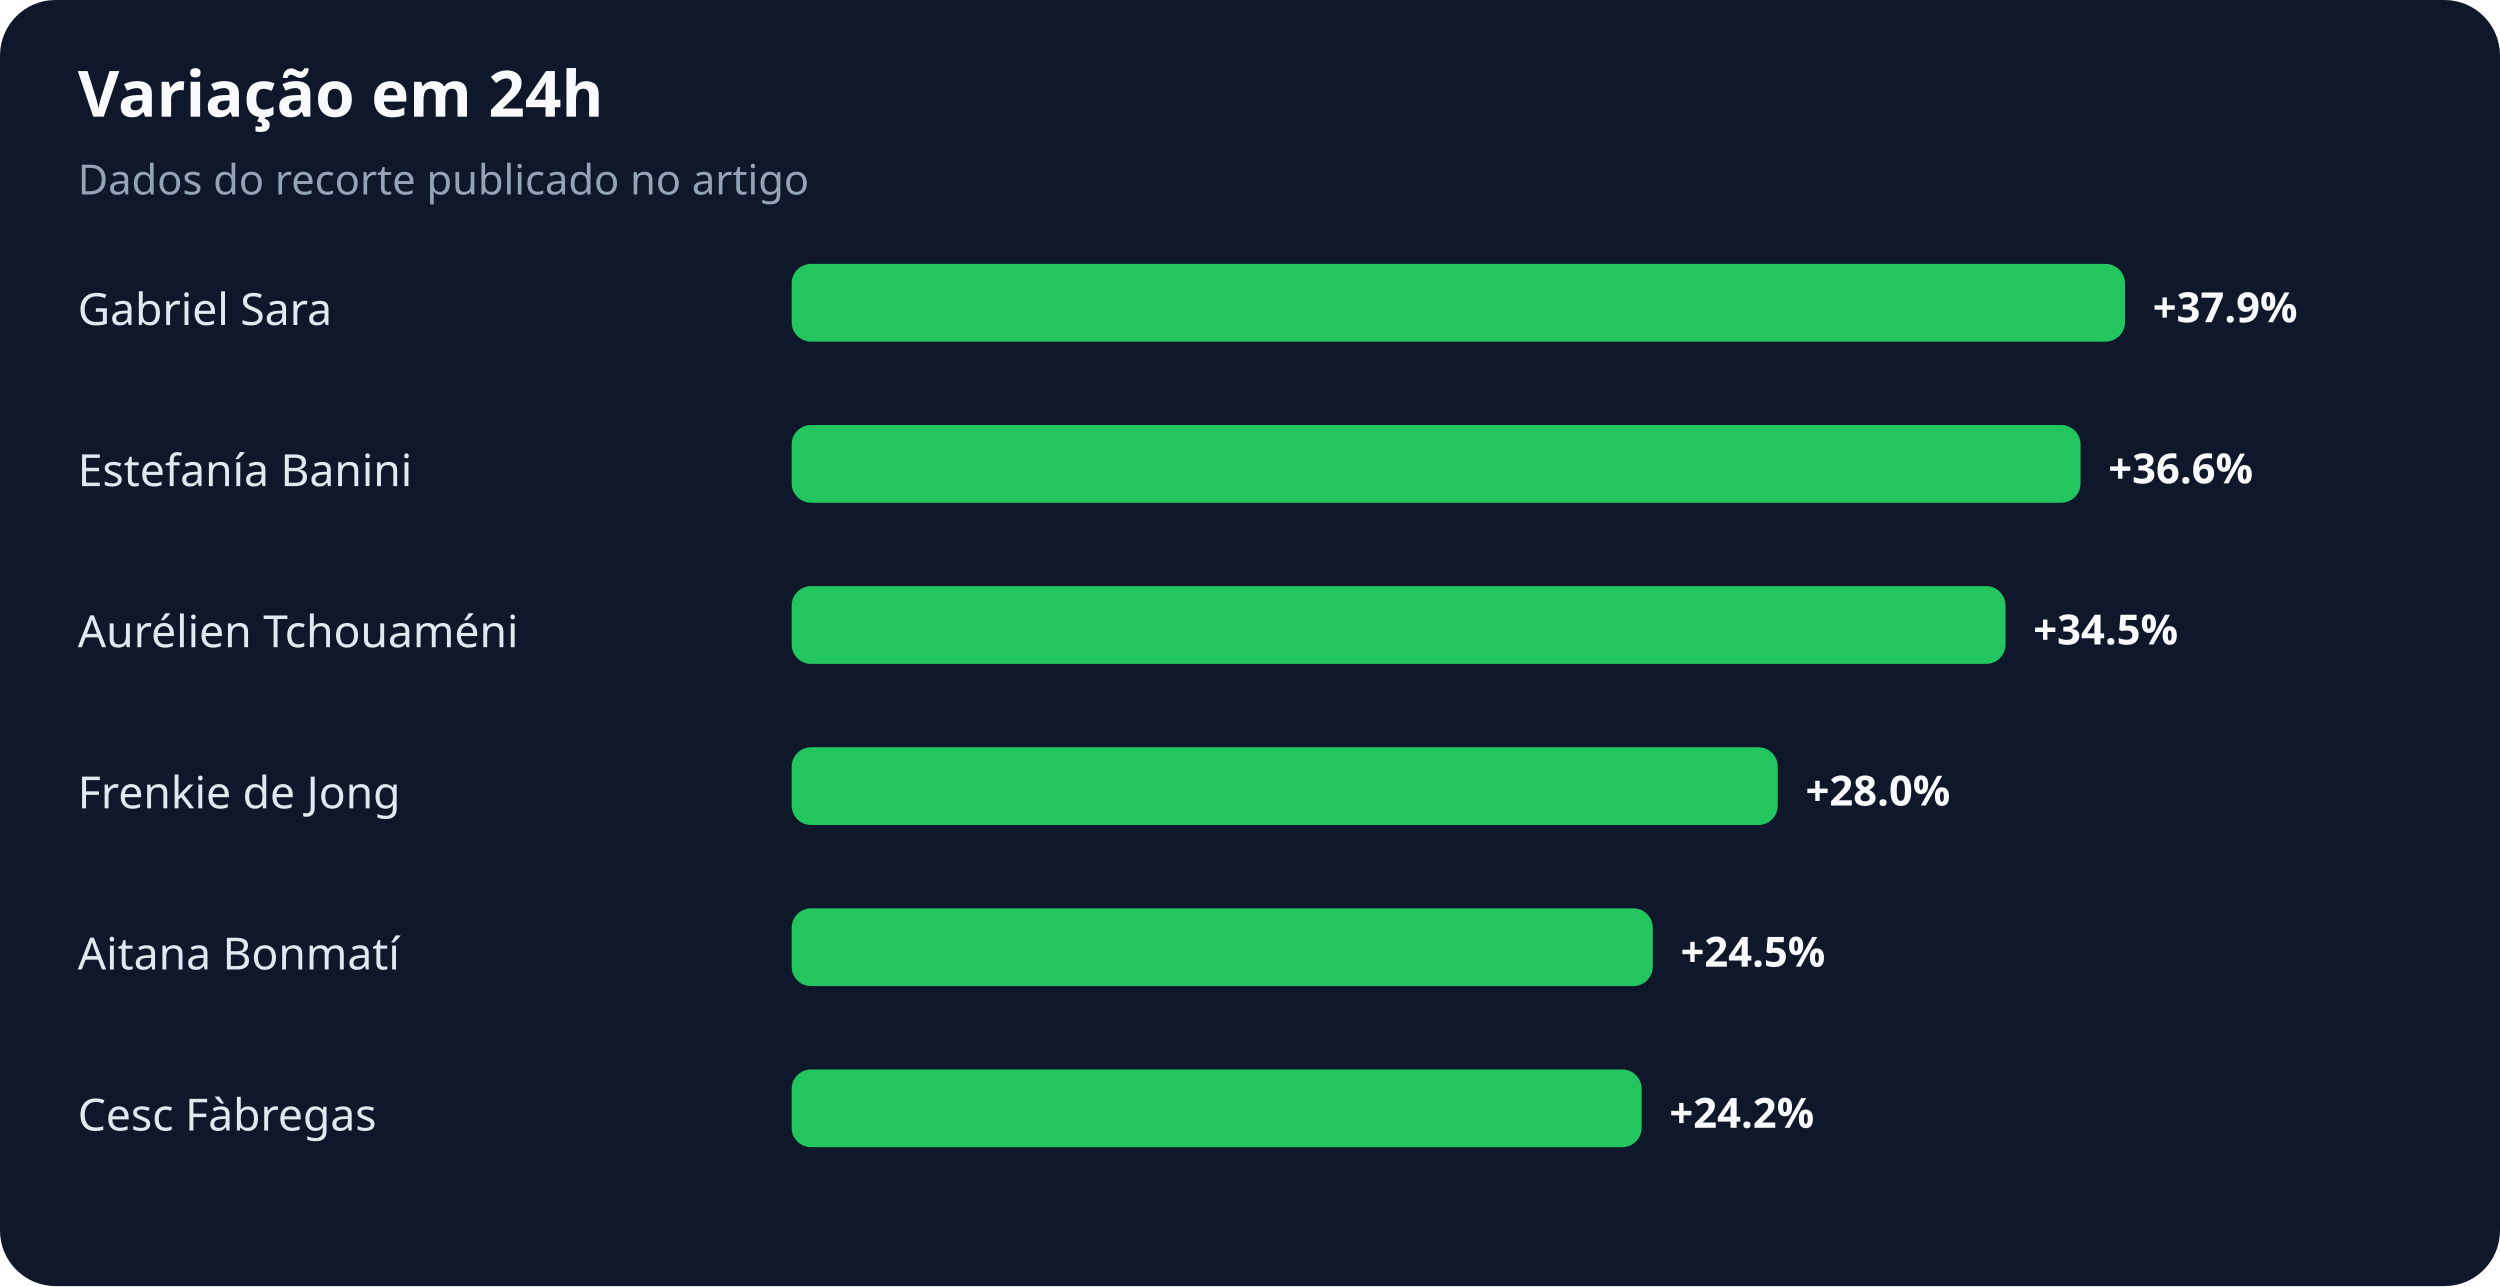
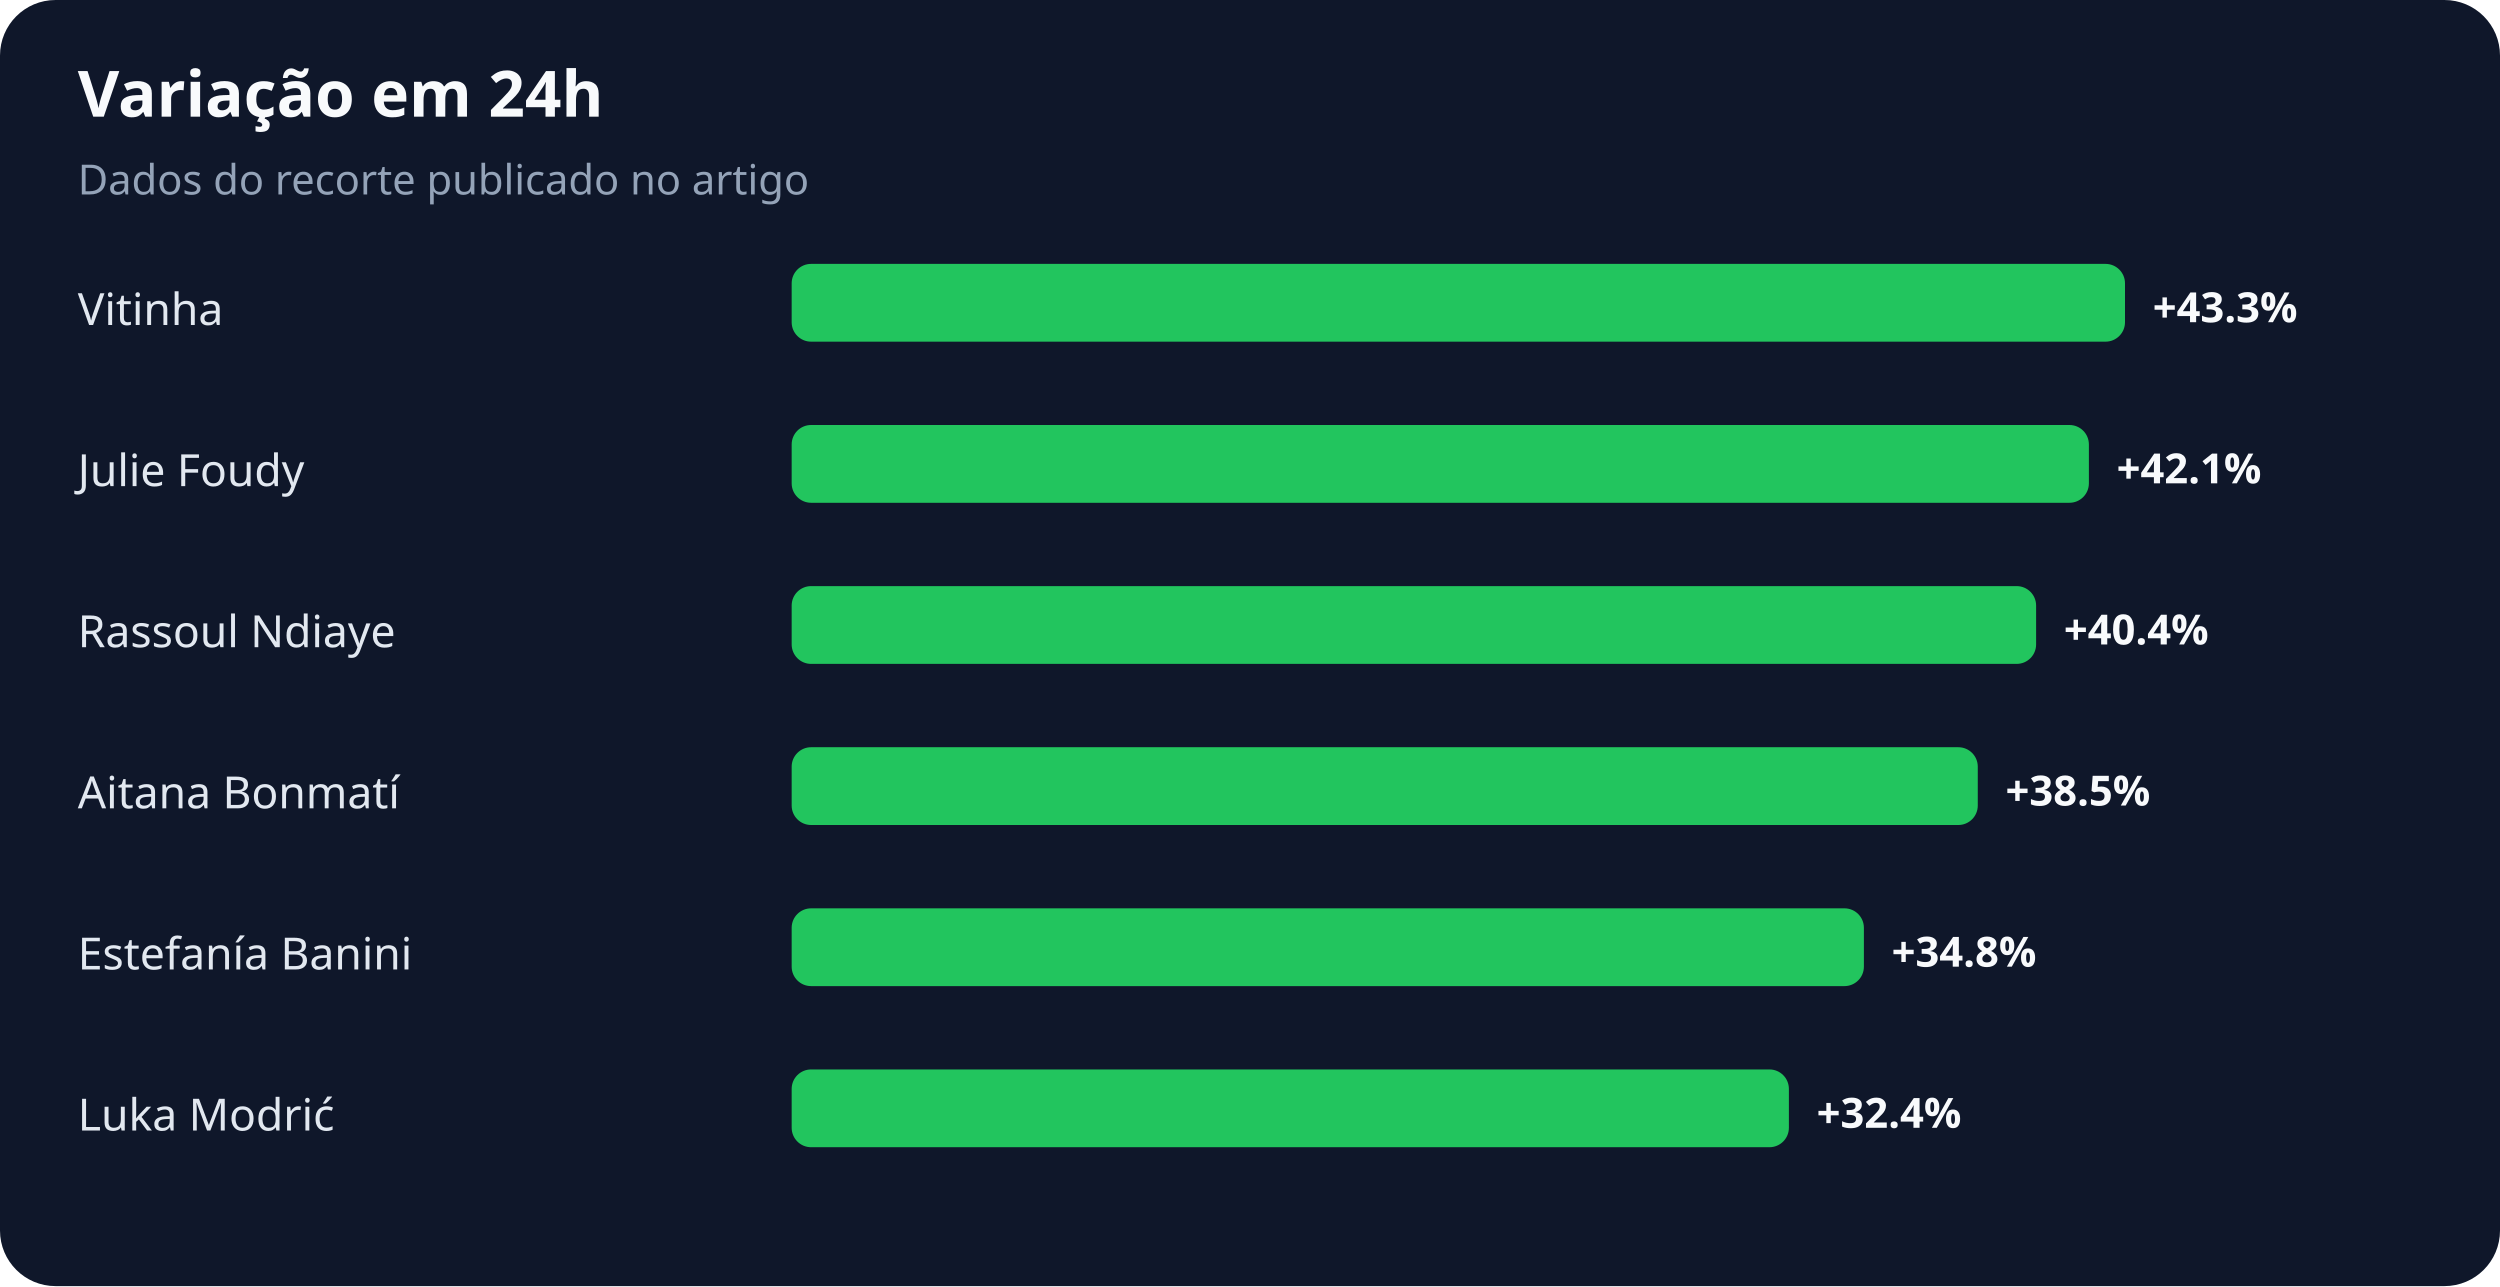
<svg xmlns="http://www.w3.org/2000/svg" width="900" height="463" viewBox="0 0 900 463" role="img" aria-labelledby="title desc">
  <rect width="100%" height="100%" rx="20" fill="#0f172a" />
  <text x="28" y="42" fill="#f8fafc" font-family="system-ui,sans-serif" font-size="23" font-weight="700">Variação em 24h</text>
  <text x="28" y="70" fill="#94a3b8" font-family="system-ui,sans-serif" font-size="15">Dados do recorte publicado no artigo</text>
-   <text x="28" y="117" fill="#e2e8f0" font-family="system-ui,sans-serif" font-size="16">Gabriel Sara</text>
+   <text x="28" y="117" fill="#e2e8f0" font-family="system-ui,sans-serif" font-size="16">Vitinha</text>
  <rect x="285" y="95" width="480" height="28" rx="7" fill="#22c55e" />
-   <text x="775" y="116" fill="#f8fafc" font-family="system-ui,sans-serif" font-size="15" font-weight="700">+37.9%</text>
-   <text x="28" y="175" fill="#e2e8f0" font-family="system-ui,sans-serif" font-size="16">Estefanía Banini</text>
-   <rect x="285" y="153" width="464" height="28" rx="7" fill="#22c55e" />
-   <text x="759" y="174" fill="#f8fafc" font-family="system-ui,sans-serif" font-size="15" font-weight="700">+36.6%</text>
-   <text x="28" y="233" fill="#e2e8f0" font-family="system-ui,sans-serif" font-size="16">Aurélien Tchouaméni</text>
-   <rect x="285" y="211" width="437" height="28" rx="7" fill="#22c55e" />
-   <text x="732" y="232" fill="#f8fafc" font-family="system-ui,sans-serif" font-size="15" font-weight="700">+34.5%</text>
-   <text x="28" y="291" fill="#e2e8f0" font-family="system-ui,sans-serif" font-size="16">Frenkie de Jong</text>
-   <rect x="285" y="269" width="355" height="28" rx="7" fill="#22c55e" />
-   <text x="650" y="290" fill="#f8fafc" font-family="system-ui,sans-serif" font-size="15" font-weight="700">+28.0%</text>
-   <text x="28" y="349" fill="#e2e8f0" font-family="system-ui,sans-serif" font-size="16">Aitana Bonmatí</text>
-   <rect x="285" y="327" width="310" height="28" rx="7" fill="#22c55e" />
-   <text x="605" y="348" fill="#f8fafc" font-family="system-ui,sans-serif" font-size="15" font-weight="700">+24.5%</text>
-   <text x="28" y="407" fill="#e2e8f0" font-family="system-ui,sans-serif" font-size="16">Cesc Fàbregas</text>
-   <rect x="285" y="385" width="306" height="28" rx="7" fill="#22c55e" />
-   <text x="601" y="406" fill="#f8fafc" font-family="system-ui,sans-serif" font-size="15" font-weight="700">+24.2%</text>
+   <text x="775" y="116" fill="#f8fafc" font-family="system-ui,sans-serif" font-size="15" font-weight="700">+43.3%</text>
+   <text x="28" y="175" fill="#e2e8f0" font-family="system-ui,sans-serif" font-size="16">Julie Foudy</text>
+   <rect x="285" y="153" width="467" height="28" rx="7" fill="#22c55e" />
+   <text x="762" y="174" fill="#f8fafc" font-family="system-ui,sans-serif" font-size="15" font-weight="700">+42.1%</text>
+   <text x="28" y="233" fill="#e2e8f0" font-family="system-ui,sans-serif" font-size="16">Rassoul Ndiaye</text>
+   <rect x="285" y="211" width="448" height="28" rx="7" fill="#22c55e" />
+   <text x="743" y="232" fill="#f8fafc" font-family="system-ui,sans-serif" font-size="15" font-weight="700">+40.4%</text>
+   <text x="28" y="291" fill="#e2e8f0" font-family="system-ui,sans-serif" font-size="16">Aitana Bonmatí</text>
+   <rect x="285" y="269" width="427" height="28" rx="7" fill="#22c55e" />
+   <text x="722" y="290" fill="#f8fafc" font-family="system-ui,sans-serif" font-size="15" font-weight="700">+38.5%</text>
+   <text x="28" y="349" fill="#e2e8f0" font-family="system-ui,sans-serif" font-size="16">Estefanía Banini</text>
+   <rect x="285" y="327" width="386" height="28" rx="7" fill="#22c55e" />
+   <text x="681" y="348" fill="#f8fafc" font-family="system-ui,sans-serif" font-size="15" font-weight="700">+34.8%</text>
+   <text x="28" y="407" fill="#e2e8f0" font-family="system-ui,sans-serif" font-size="16">Luka Modrić</text>
+   <rect x="285" y="385" width="359" height="28" rx="7" fill="#22c55e" />
+   <text x="654" y="406" fill="#f8fafc" font-family="system-ui,sans-serif" font-size="15" font-weight="700">+32.4%</text>
</svg>
